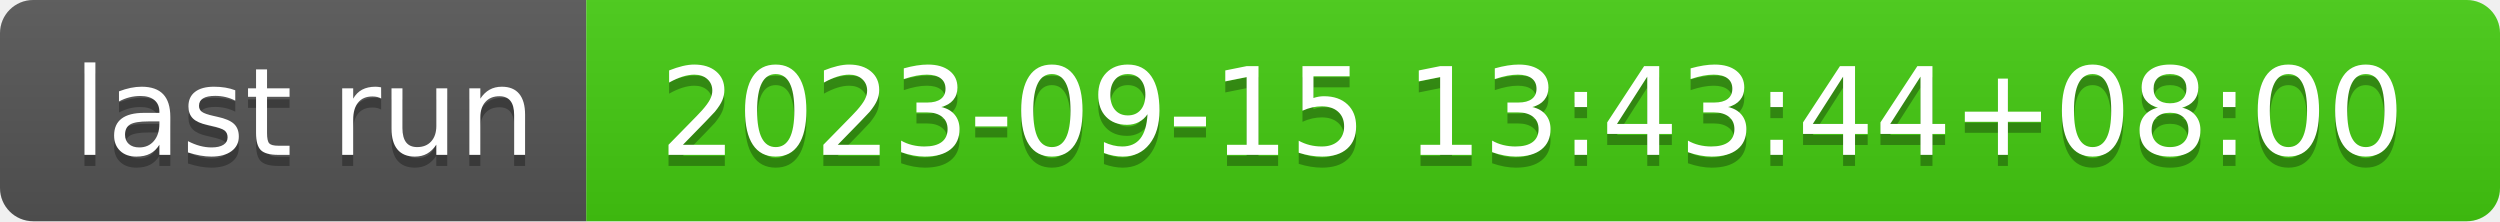
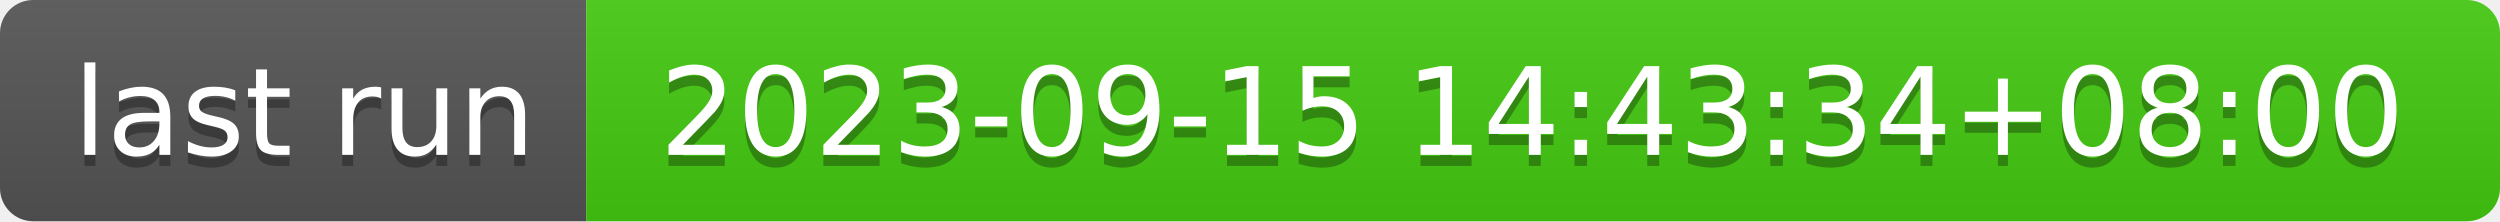
- <svg xmlns="http://www.w3.org/2000/svg" width="226" height="20" role="img" aria-label="last run: 2023-09-15 13:43:44+08:00">
+ <svg xmlns="http://www.w3.org/2000/svg" width="226" height="20" role="img" aria-label="last run: 2023-09-15 14:43:34+08:00">
  <linearGradient id="s" x2="0" y2="100%">
    <stop offset="0" stop-color="#bbb" stop-opacity=".1" />
    <stop offset="1" stop-opacity=".1" />
  </linearGradient>
  <clipPath id="r">
    <rect width="226" height="20" rx="3" fill="#fff" />
  </clipPath>
  <g clip-path="url(#r)">
    <rect width="53" height="20" fill="#555" />
    <rect x="53" width="173" height="20" fill="#4c1" />
    <rect width="226" height="20" fill="url(#s)" />
  </g>
  <g fill="#fff" text-anchor="middle" font-family="Verdana,Geneva,DejaVu Sans,sans-serif" text-rendering="geometricPrecision" font-size="110">
    <text aria-hidden="true" x="275" y="150" fill="#010101" fill-opacity=".3" transform="scale(.1)" textLength="430">last run</text>
    <text x="275" y="140" transform="scale(.1)" fill="#fff" textLength="430">last run</text>
-     <text aria-hidden="true" x="1385" y="150" fill="#010101" fill-opacity=".3" transform="scale(.1)" textLength="1630">2023-09-15 13:43:44+08:00</text>
-     <text x="1385" y="140" transform="scale(.1)" fill="#fff" textLength="1630">2023-09-15 13:43:44+08:00</text>
+     <text aria-hidden="true" x="1385" y="150" fill="#010101" fill-opacity=".3" transform="scale(.1)" textLength="1630">2023-09-15 14:43:34+08:00</text>
+     <text x="1385" y="140" transform="scale(.1)" fill="#fff" textLength="1630">2023-09-15 14:43:34+08:00</text>
  </g>
</svg>
